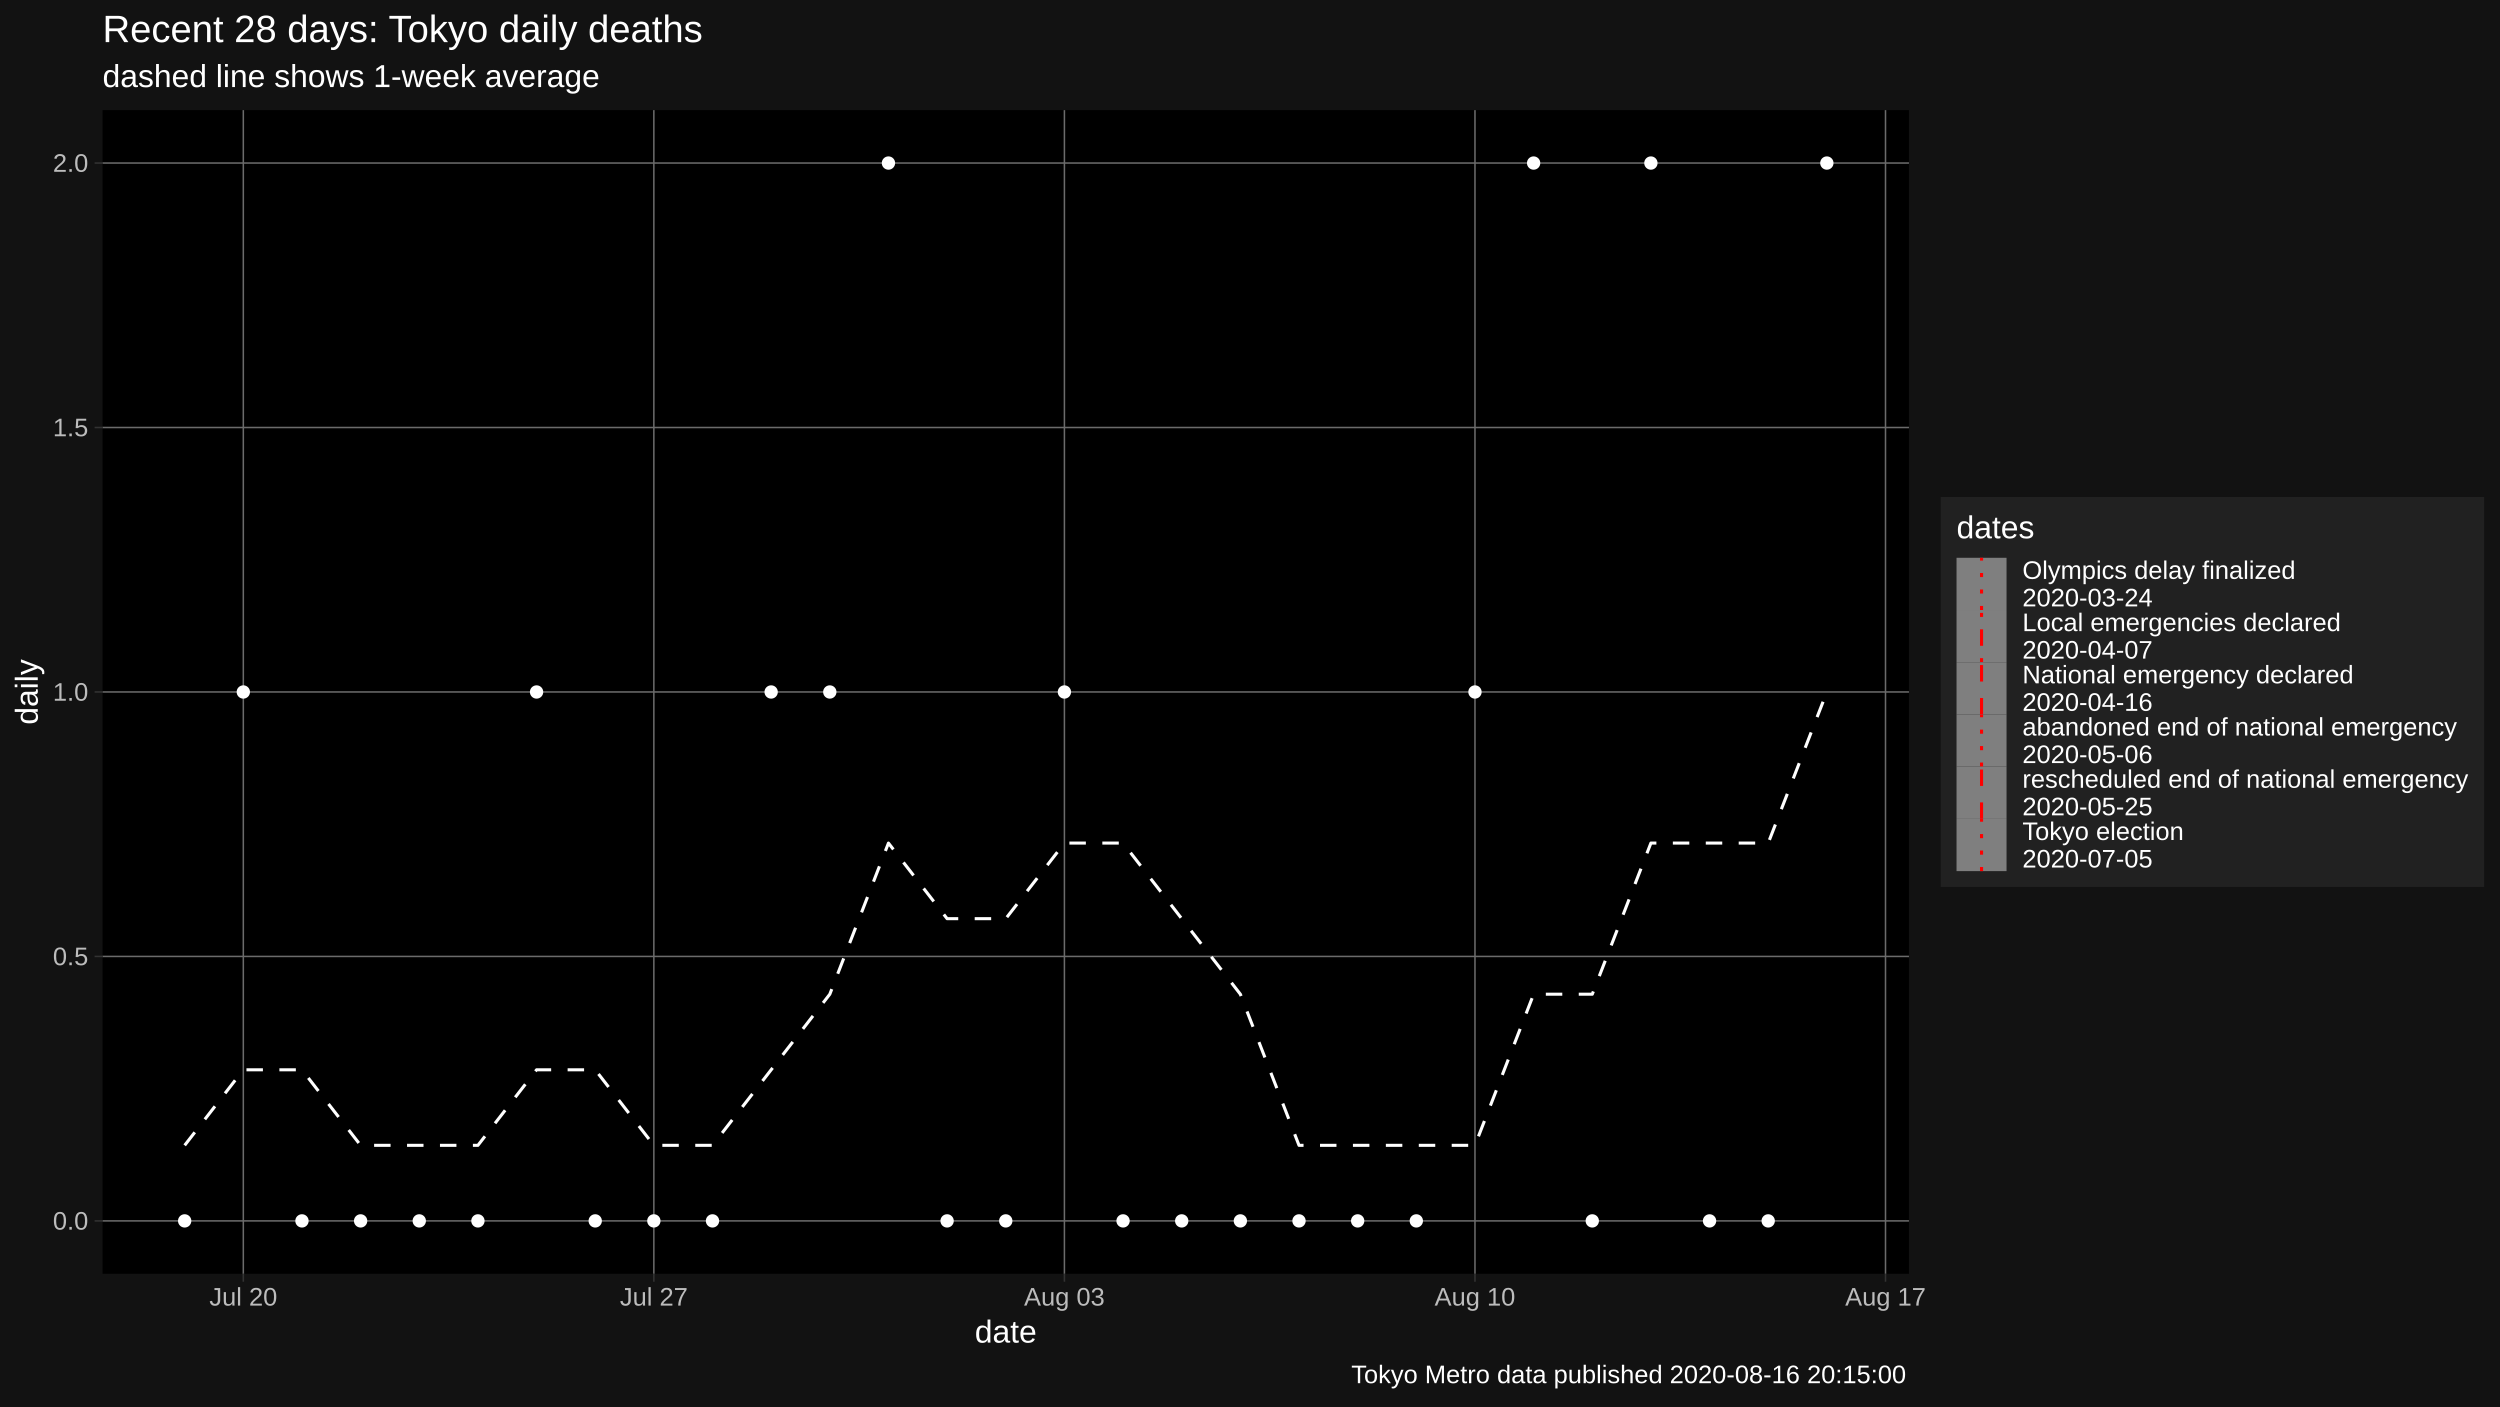
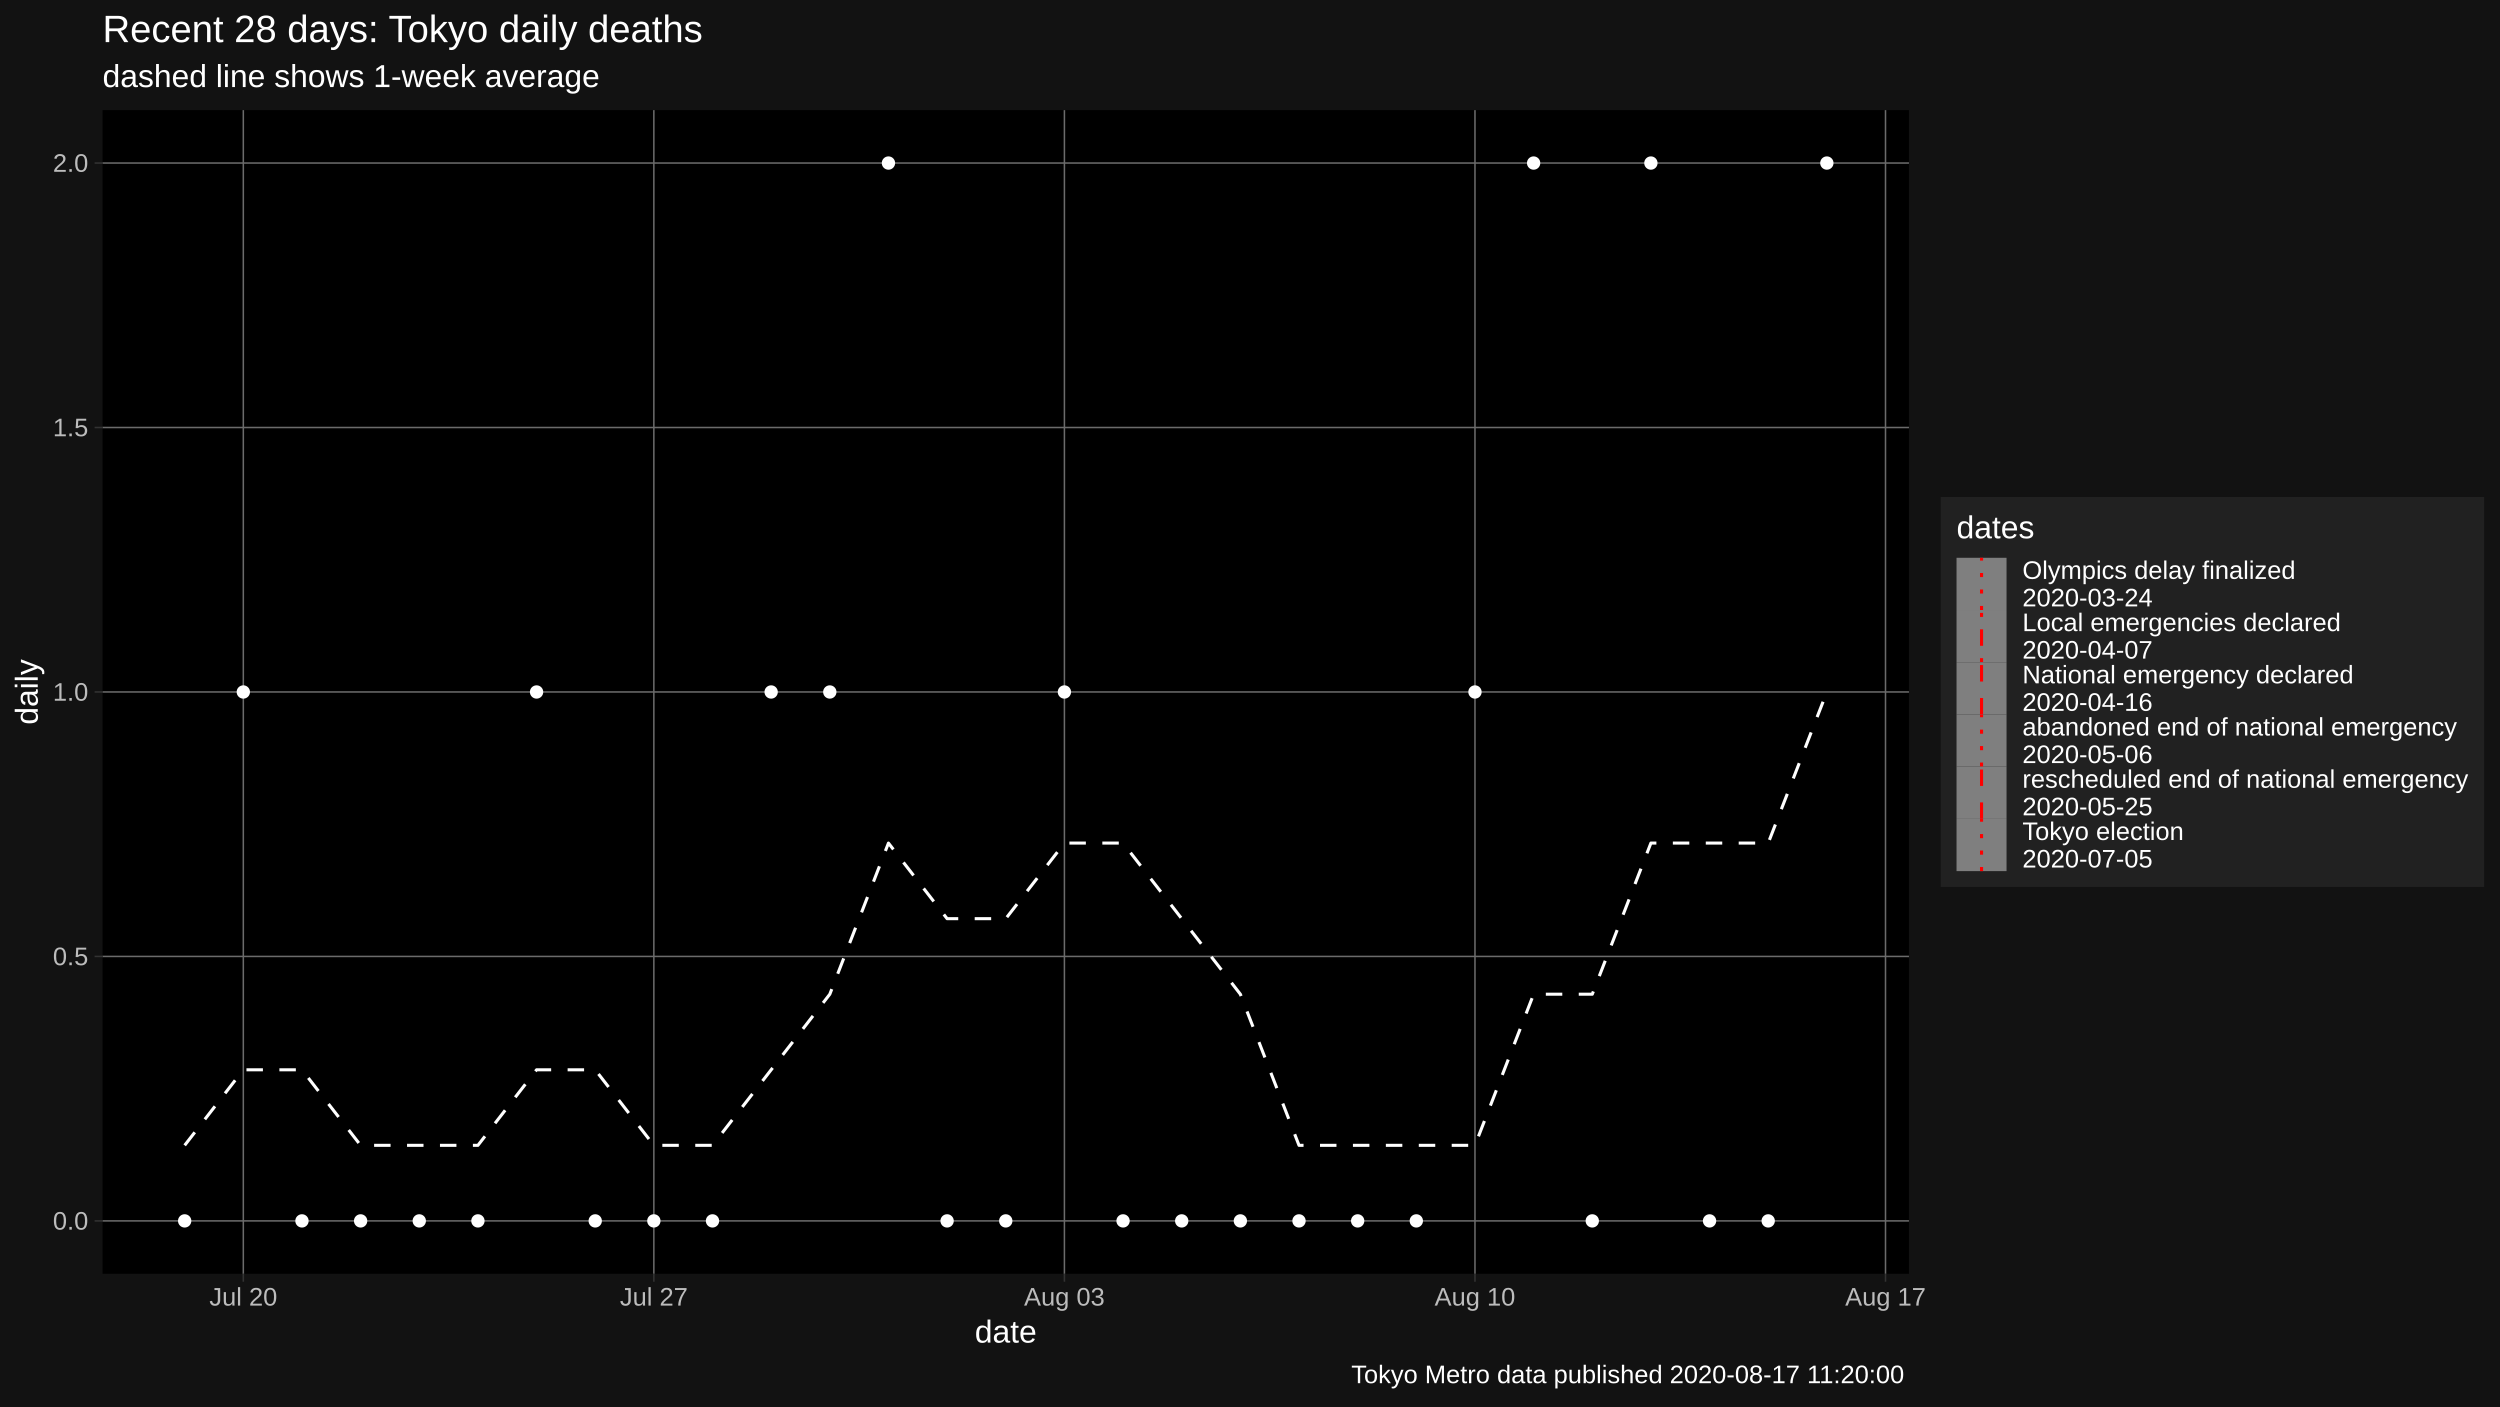
<svg xmlns="http://www.w3.org/2000/svg" viewBox="0 0 864.00 486.00">
  <defs>
    <style type="text/css">
    line, polyline, polygon, path, rect, circle {
      fill: none;
      stroke: #000000;
      stroke-linecap: round;
      stroke-linejoin: round;
      stroke-miterlimit: 10.00;
    }
  </style>
  </defs>
  <rect width="100%" height="100%" style="stroke: none; fill: #FFFFFF;" />
  <rect x="0.00" y="0.00" width="864.00" height="486.00" style="stroke-width: 1.07; stroke: #121212; fill: #121212;" />
  <defs>
    <clipPath id="cpMzUuNDR8NjU5Ljc0fDQ0MC4yMnwzOC4wNw==">
      <rect x="35.44" y="38.07" width="624.30" height="402.15" />
    </clipPath>
  </defs>
  <rect x="35.44" y="38.07" width="624.30" height="402.15" style="stroke-width: 1.07; stroke: none; fill: #000000;" clip-path="url(#cpMzUuNDR8NjU5Ljc0fDQ0MC4yMnwzOC4wNw==)" />
  <polyline points="35.44,421.94 659.74,421.94 " style="stroke-width: 0.53; stroke: #6B6B6B; stroke-linecap: butt;" clip-path="url(#cpMzUuNDR8NjU5Ljc0fDQ0MC4yMnwzOC4wNw==)" />
  <polyline points="35.44,330.54 659.74,330.54 " style="stroke-width: 0.53; stroke: #6B6B6B; stroke-linecap: butt;" clip-path="url(#cpMzUuNDR8NjU5Ljc0fDQ0MC4yMnwzOC4wNw==)" />
  <polyline points="35.44,239.15 659.74,239.15 " style="stroke-width: 0.53; stroke: #6B6B6B; stroke-linecap: butt;" clip-path="url(#cpMzUuNDR8NjU5Ljc0fDQ0MC4yMnwzOC4wNw==)" />
  <polyline points="35.44,147.75 659.74,147.75 " style="stroke-width: 0.53; stroke: #6B6B6B; stroke-linecap: butt;" clip-path="url(#cpMzUuNDR8NjU5Ljc0fDQ0MC4yMnwzOC4wNw==)" />
  <polyline points="35.44,56.35 659.74,56.35 " style="stroke-width: 0.53; stroke: #6B6B6B; stroke-linecap: butt;" clip-path="url(#cpMzUuNDR8NjU5Ljc0fDQ0MC4yMnwzOC4wNw==)" />
  <polyline points="84.09,440.22 84.09,38.07 " style="stroke-width: 0.53; stroke: #6B6B6B; stroke-linecap: butt;" clip-path="url(#cpMzUuNDR8NjU5Ljc0fDQ0MC4yMnwzOC4wNw==)" />
  <polyline points="225.97,440.22 225.97,38.07 " style="stroke-width: 0.53; stroke: #6B6B6B; stroke-linecap: butt;" clip-path="url(#cpMzUuNDR8NjU5Ljc0fDQ0MC4yMnwzOC4wNw==)" />
  <polyline points="367.86,440.22 367.86,38.07 " style="stroke-width: 0.53; stroke: #6B6B6B; stroke-linecap: butt;" clip-path="url(#cpMzUuNDR8NjU5Ljc0fDQ0MC4yMnwzOC4wNw==)" />
  <polyline points="509.75,440.22 509.75,38.07 " style="stroke-width: 0.53; stroke: #6B6B6B; stroke-linecap: butt;" clip-path="url(#cpMzUuNDR8NjU5Ljc0fDQ0MC4yMnwzOC4wNw==)" />
  <polyline points="651.63,440.22 651.63,38.07 " style="stroke-width: 0.53; stroke: #6B6B6B; stroke-linecap: butt;" clip-path="url(#cpMzUuNDR8NjU5Ljc0fDQ0MC4yMnwzOC4wNw==)" />
  <polyline points="63.82,395.83 84.09,369.72 104.36,369.72 124.63,395.83 144.90,395.83 165.17,395.83 185.44,369.72 205.71,369.72 225.97,395.83 246.24,395.83 266.51,369.72 286.78,343.60 307.05,291.37 327.32,317.49 347.59,317.49 367.86,291.37 388.13,291.37 408.40,317.49 428.67,343.60 448.94,395.83 469.21,395.83 489.48,395.83 509.75,395.83 530.02,343.60 550.29,343.60 570.55,291.37 590.82,291.37 611.09,291.37 631.36,239.15 " style="stroke-width: 1.07; stroke: #FFFFFF; stroke-dasharray: 5.69,5.69; stroke-linecap: butt;" clip-path="url(#cpMzUuNDR8NjU5Ljc0fDQ0MC4yMnwzOC4wNw==)" />
  <circle cx="63.82" cy="421.94" r="1.95" style="stroke-width: 0.71; stroke: #FFFFFF; fill: #FFFFFF;" clip-path="url(#cpMzUuNDR8NjU5Ljc0fDQ0MC4yMnwzOC4wNw==)" />
  <circle cx="84.09" cy="239.15" r="1.95" style="stroke-width: 0.71; stroke: #FFFFFF; fill: #FFFFFF;" clip-path="url(#cpMzUuNDR8NjU5Ljc0fDQ0MC4yMnwzOC4wNw==)" />
  <circle cx="104.36" cy="421.94" r="1.95" style="stroke-width: 0.71; stroke: #FFFFFF; fill: #FFFFFF;" clip-path="url(#cpMzUuNDR8NjU5Ljc0fDQ0MC4yMnwzOC4wNw==)" />
  <circle cx="124.63" cy="421.94" r="1.95" style="stroke-width: 0.71; stroke: #FFFFFF; fill: #FFFFFF;" clip-path="url(#cpMzUuNDR8NjU5Ljc0fDQ0MC4yMnwzOC4wNw==)" />
  <circle cx="144.90" cy="421.94" r="1.95" style="stroke-width: 0.71; stroke: #FFFFFF; fill: #FFFFFF;" clip-path="url(#cpMzUuNDR8NjU5Ljc0fDQ0MC4yMnwzOC4wNw==)" />
  <circle cx="165.17" cy="421.94" r="1.95" style="stroke-width: 0.71; stroke: #FFFFFF; fill: #FFFFFF;" clip-path="url(#cpMzUuNDR8NjU5Ljc0fDQ0MC4yMnwzOC4wNw==)" />
  <circle cx="185.44" cy="239.15" r="1.95" style="stroke-width: 0.71; stroke: #FFFFFF; fill: #FFFFFF;" clip-path="url(#cpMzUuNDR8NjU5Ljc0fDQ0MC4yMnwzOC4wNw==)" />
  <circle cx="205.71" cy="421.94" r="1.95" style="stroke-width: 0.71; stroke: #FFFFFF; fill: #FFFFFF;" clip-path="url(#cpMzUuNDR8NjU5Ljc0fDQ0MC4yMnwzOC4wNw==)" />
  <circle cx="225.97" cy="421.94" r="1.95" style="stroke-width: 0.71; stroke: #FFFFFF; fill: #FFFFFF;" clip-path="url(#cpMzUuNDR8NjU5Ljc0fDQ0MC4yMnwzOC4wNw==)" />
  <circle cx="246.24" cy="421.94" r="1.95" style="stroke-width: 0.71; stroke: #FFFFFF; fill: #FFFFFF;" clip-path="url(#cpMzUuNDR8NjU5Ljc0fDQ0MC4yMnwzOC4wNw==)" />
  <circle cx="266.51" cy="239.15" r="1.95" style="stroke-width: 0.71; stroke: #FFFFFF; fill: #FFFFFF;" clip-path="url(#cpMzUuNDR8NjU5Ljc0fDQ0MC4yMnwzOC4wNw==)" />
  <circle cx="286.78" cy="239.15" r="1.95" style="stroke-width: 0.71; stroke: #FFFFFF; fill: #FFFFFF;" clip-path="url(#cpMzUuNDR8NjU5Ljc0fDQ0MC4yMnwzOC4wNw==)" />
  <circle cx="307.05" cy="56.35" r="1.95" style="stroke-width: 0.71; stroke: #FFFFFF; fill: #FFFFFF;" clip-path="url(#cpMzUuNDR8NjU5Ljc0fDQ0MC4yMnwzOC4wNw==)" />
  <circle cx="327.32" cy="421.94" r="1.95" style="stroke-width: 0.71; stroke: #FFFFFF; fill: #FFFFFF;" clip-path="url(#cpMzUuNDR8NjU5Ljc0fDQ0MC4yMnwzOC4wNw==)" />
  <circle cx="347.59" cy="421.94" r="1.95" style="stroke-width: 0.71; stroke: #FFFFFF; fill: #FFFFFF;" clip-path="url(#cpMzUuNDR8NjU5Ljc0fDQ0MC4yMnwzOC4wNw==)" />
  <circle cx="367.86" cy="239.15" r="1.95" style="stroke-width: 0.71; stroke: #FFFFFF; fill: #FFFFFF;" clip-path="url(#cpMzUuNDR8NjU5Ljc0fDQ0MC4yMnwzOC4wNw==)" />
  <circle cx="388.13" cy="421.94" r="1.95" style="stroke-width: 0.71; stroke: #FFFFFF; fill: #FFFFFF;" clip-path="url(#cpMzUuNDR8NjU5Ljc0fDQ0MC4yMnwzOC4wNw==)" />
  <circle cx="408.40" cy="421.94" r="1.95" style="stroke-width: 0.71; stroke: #FFFFFF; fill: #FFFFFF;" clip-path="url(#cpMzUuNDR8NjU5Ljc0fDQ0MC4yMnwzOC4wNw==)" />
  <circle cx="428.67" cy="421.94" r="1.95" style="stroke-width: 0.71; stroke: #FFFFFF; fill: #FFFFFF;" clip-path="url(#cpMzUuNDR8NjU5Ljc0fDQ0MC4yMnwzOC4wNw==)" />
  <circle cx="448.94" cy="421.94" r="1.95" style="stroke-width: 0.71; stroke: #FFFFFF; fill: #FFFFFF;" clip-path="url(#cpMzUuNDR8NjU5Ljc0fDQ0MC4yMnwzOC4wNw==)" />
  <circle cx="469.21" cy="421.94" r="1.95" style="stroke-width: 0.71; stroke: #FFFFFF; fill: #FFFFFF;" clip-path="url(#cpMzUuNDR8NjU5Ljc0fDQ0MC4yMnwzOC4wNw==)" />
  <circle cx="489.48" cy="421.94" r="1.95" style="stroke-width: 0.71; stroke: #FFFFFF; fill: #FFFFFF;" clip-path="url(#cpMzUuNDR8NjU5Ljc0fDQ0MC4yMnwzOC4wNw==)" />
  <circle cx="509.75" cy="239.15" r="1.95" style="stroke-width: 0.71; stroke: #FFFFFF; fill: #FFFFFF;" clip-path="url(#cpMzUuNDR8NjU5Ljc0fDQ0MC4yMnwzOC4wNw==)" />
  <circle cx="530.02" cy="56.35" r="1.95" style="stroke-width: 0.71; stroke: #FFFFFF; fill: #FFFFFF;" clip-path="url(#cpMzUuNDR8NjU5Ljc0fDQ0MC4yMnwzOC4wNw==)" />
  <circle cx="550.29" cy="421.94" r="1.95" style="stroke-width: 0.71; stroke: #FFFFFF; fill: #FFFFFF;" clip-path="url(#cpMzUuNDR8NjU5Ljc0fDQ0MC4yMnwzOC4wNw==)" />
  <circle cx="570.55" cy="56.35" r="1.95" style="stroke-width: 0.71; stroke: #FFFFFF; fill: #FFFFFF;" clip-path="url(#cpMzUuNDR8NjU5Ljc0fDQ0MC4yMnwzOC4wNw==)" />
  <circle cx="590.82" cy="421.94" r="1.95" style="stroke-width: 0.71; stroke: #FFFFFF; fill: #FFFFFF;" clip-path="url(#cpMzUuNDR8NjU5Ljc0fDQ0MC4yMnwzOC4wNw==)" />
  <circle cx="611.09" cy="421.94" r="1.95" style="stroke-width: 0.71; stroke: #FFFFFF; fill: #FFFFFF;" clip-path="url(#cpMzUuNDR8NjU5Ljc0fDQ0MC4yMnwzOC4wNw==)" />
  <circle cx="631.36" cy="56.35" r="1.95" style="stroke-width: 0.71; stroke: #FFFFFF; fill: #FFFFFF;" clip-path="url(#cpMzUuNDR8NjU5Ljc0fDQ0MC4yMnwzOC4wNw==)" />
  <defs>
    <clipPath id="cpMC4wMHw4NjQuMDB8NDg2LjAwfDAuMDA=">
      <rect x="0.00" y="0.00" width="864.00" height="486.00" />
    </clipPath>
  </defs>
  <g clip-path="url(#cpMC4wMHw4NjQuMDB8NDg2LjAwfDAuMDA=)">
    <text x="18.28" y="424.97" style="font-size: 8.80px; fill: #BCBCBC; font-family: Liberation Sans;" textLength="12.23px" lengthAdjust="spacingAndGlyphs">0.0</text>
  </g>
  <g clip-path="url(#cpMC4wMHw4NjQuMDB8NDg2LjAwfDAuMDA=)">
    <text x="18.28" y="333.57" style="font-size: 8.80px; fill: #BCBCBC; font-family: Liberation Sans;" textLength="12.23px" lengthAdjust="spacingAndGlyphs">0.5</text>
  </g>
  <g clip-path="url(#cpMC4wMHw4NjQuMDB8NDg2LjAwfDAuMDA=)">
    <text x="18.28" y="242.17" style="font-size: 8.80px; fill: #BCBCBC; font-family: Liberation Sans;" textLength="12.23px" lengthAdjust="spacingAndGlyphs">1.0</text>
  </g>
  <g clip-path="url(#cpMC4wMHw4NjQuMDB8NDg2LjAwfDAuMDA=)">
    <text x="18.28" y="150.77" style="font-size: 8.80px; fill: #BCBCBC; font-family: Liberation Sans;" textLength="12.23px" lengthAdjust="spacingAndGlyphs">1.5</text>
  </g>
  <g clip-path="url(#cpMC4wMHw4NjQuMDB8NDg2LjAwfDAuMDA=)">
    <text x="18.28" y="59.38" style="font-size: 8.80px; fill: #BCBCBC; font-family: Liberation Sans;" textLength="12.23px" lengthAdjust="spacingAndGlyphs">2.0</text>
  </g>
  <polyline points="32.70,421.94 35.44,421.94 " style="stroke-width: 0.53; stroke: #333333; stroke-linecap: butt;" clip-path="url(#cpMC4wMHw4NjQuMDB8NDg2LjAwfDAuMDA=)" />
  <polyline points="32.70,330.54 35.44,330.54 " style="stroke-width: 0.53; stroke: #333333; stroke-linecap: butt;" clip-path="url(#cpMC4wMHw4NjQuMDB8NDg2LjAwfDAuMDA=)" />
  <polyline points="32.70,239.15 35.44,239.15 " style="stroke-width: 0.53; stroke: #333333; stroke-linecap: butt;" clip-path="url(#cpMC4wMHw4NjQuMDB8NDg2LjAwfDAuMDA=)" />
  <polyline points="32.70,147.75 35.44,147.75 " style="stroke-width: 0.53; stroke: #333333; stroke-linecap: butt;" clip-path="url(#cpMC4wMHw4NjQuMDB8NDg2LjAwfDAuMDA=)" />
  <polyline points="32.70,56.35 35.44,56.35 " style="stroke-width: 0.53; stroke: #333333; stroke-linecap: butt;" clip-path="url(#cpMC4wMHw4NjQuMDB8NDg2LjAwfDAuMDA=)" />
  <polyline points="84.09,442.96 84.09,440.22 " style="stroke-width: 0.53; stroke: #333333; stroke-linecap: butt;" clip-path="url(#cpMC4wMHw4NjQuMDB8NDg2LjAwfDAuMDA=)" />
  <polyline points="225.97,442.96 225.97,440.22 " style="stroke-width: 0.53; stroke: #333333; stroke-linecap: butt;" clip-path="url(#cpMC4wMHw4NjQuMDB8NDg2LjAwfDAuMDA=)" />
  <polyline points="367.86,442.96 367.86,440.22 " style="stroke-width: 0.53; stroke: #333333; stroke-linecap: butt;" clip-path="url(#cpMC4wMHw4NjQuMDB8NDg2LjAwfDAuMDA=)" />
  <polyline points="509.75,442.96 509.75,440.22 " style="stroke-width: 0.53; stroke: #333333; stroke-linecap: butt;" clip-path="url(#cpMC4wMHw4NjQuMDB8NDg2LjAwfDAuMDA=)" />
  <polyline points="651.63,442.96 651.63,440.22 " style="stroke-width: 0.53; stroke: #333333; stroke-linecap: butt;" clip-path="url(#cpMC4wMHw4NjQuMDB8NDg2LjAwfDAuMDA=)" />
  <g clip-path="url(#cpMC4wMHw4NjQuMDB8NDg2LjAwfDAuMDA=)">
    <text x="72.35" y="451.21" style="font-size: 8.80px; fill: #BCBCBC; font-family: Liberation Sans;" textLength="23.48px" lengthAdjust="spacingAndGlyphs">Jul 20</text>
  </g>
  <g clip-path="url(#cpMC4wMHw4NjQuMDB8NDg2LjAwfDAuMDA=)">
    <text x="214.23" y="451.21" style="font-size: 8.80px; fill: #BCBCBC; font-family: Liberation Sans;" textLength="23.48px" lengthAdjust="spacingAndGlyphs">Jul 27</text>
  </g>
  <g clip-path="url(#cpMC4wMHw4NjQuMDB8NDg2LjAwfDAuMDA=)">
    <text x="353.91" y="451.21" style="font-size: 8.80px; fill: #BCBCBC; font-family: Liberation Sans;" textLength="27.89px" lengthAdjust="spacingAndGlyphs">Aug 03</text>
  </g>
  <g clip-path="url(#cpMC4wMHw4NjQuMDB8NDg2LjAwfDAuMDA=)">
    <text x="495.80" y="451.21" style="font-size: 8.80px; fill: #BCBCBC; font-family: Liberation Sans;" textLength="27.89px" lengthAdjust="spacingAndGlyphs">Aug 10</text>
  </g>
  <g clip-path="url(#cpMC4wMHw4NjQuMDB8NDg2LjAwfDAuMDA=)">
    <text x="637.69" y="451.21" style="font-size: 8.80px; fill: #BCBCBC; font-family: Liberation Sans;" textLength="27.89px" lengthAdjust="spacingAndGlyphs">Aug 17</text>
  </g>
  <g clip-path="url(#cpMC4wMHw4NjQuMDB8NDg2LjAwfDAuMDA=)">
    <text x="336.89" y="464.01" style="font-size: 11.00px; fill: #FFFFFF; font-family: Liberation Sans;" textLength="21.41px" lengthAdjust="spacingAndGlyphs">date</text>
  </g>
  <g clip-path="url(#cpMC4wMHw4NjQuMDB8NDg2LjAwfDAuMDA=)">
    <text transform="translate(13.05,250.46) rotate(-90)" style="font-size: 11.00px; fill: #FFFFFF; font-family: Liberation Sans;" textLength="22.62px" lengthAdjust="spacingAndGlyphs">daily</text>
  </g>
  <rect x="670.70" y="171.75" width="187.82" height="134.79" style="stroke-width: 1.07; stroke: none; fill: #212121;" clip-path="url(#cpMC4wMHw4NjQuMDB8NDg2LjAwfDAuMDA=)" />
  <g clip-path="url(#cpMC4wMHw4NjQuMDB8NDg2LjAwfDAuMDA=)">
    <text x="676.18" y="186.04" style="font-size: 11.00px; fill: #FFFFFF; font-family: Liberation Sans;" textLength="26.91px" lengthAdjust="spacingAndGlyphs">dates</text>
  </g>
  <rect x="676.18" y="192.77" width="17.28" height="18.05" style="stroke-width: 1.07; stroke: none; fill: #7F7F7F;" clip-path="url(#cpMC4wMHw4NjQuMDB8NDg2LjAwfDAuMDA=)" />
  <line x1="684.82" y1="210.82" x2="684.82" y2="192.77" style="stroke-width: 1.07; stroke: #FF0000; stroke-dasharray: 1.42,4.27; stroke-linecap: butt;" clip-path="url(#cpMC4wMHw4NjQuMDB8NDg2LjAwfDAuMDA=)" />
  <rect x="676.18" y="210.82" width="17.28" height="18.05" style="stroke-width: 1.07; stroke: none; fill: #7F7F7F;" clip-path="url(#cpMC4wMHw4NjQuMDB8NDg2LjAwfDAuMDA=)" />
  <line x1="684.82" y1="228.87" x2="684.82" y2="210.82" style="stroke-width: 1.07; stroke: #FF0000; stroke-dasharray: 1.42,4.27,5.69,4.27; stroke-linecap: butt;" clip-path="url(#cpMC4wMHw4NjQuMDB8NDg2LjAwfDAuMDA=)" />
  <rect x="676.18" y="228.87" width="17.28" height="18.05" style="stroke-width: 1.07; stroke: none; fill: #7F7F7F;" clip-path="url(#cpMC4wMHw4NjQuMDB8NDg2LjAwfDAuMDA=)" />
  <line x1="684.82" y1="246.91" x2="684.82" y2="228.87" style="stroke-width: 1.07; stroke: #FF0000; stroke-dasharray: 5.69,5.69; stroke-linecap: butt;" clip-path="url(#cpMC4wMHw4NjQuMDB8NDg2LjAwfDAuMDA=)" />
  <rect x="676.18" y="246.91" width="17.28" height="18.05" style="stroke-width: 1.07; stroke: none; fill: #7F7F7F;" clip-path="url(#cpMC4wMHw4NjQuMDB8NDg2LjAwfDAuMDA=)" />
  <line x1="684.82" y1="264.96" x2="684.82" y2="246.91" style="stroke-width: 1.07; stroke: #FF0000; stroke-dasharray: 1.42,4.27; stroke-linecap: butt;" clip-path="url(#cpMC4wMHw4NjQuMDB8NDg2LjAwfDAuMDA=)" />
  <rect x="676.18" y="264.96" width="17.28" height="18.05" style="stroke-width: 1.07; stroke: none; fill: #7F7F7F;" clip-path="url(#cpMC4wMHw4NjQuMDB8NDg2LjAwfDAuMDA=)" />
  <line x1="684.82" y1="283.01" x2="684.82" y2="264.96" style="stroke-width: 1.07; stroke: #FF0000; stroke-dasharray: 5.69,5.69; stroke-linecap: butt;" clip-path="url(#cpMC4wMHw4NjQuMDB8NDg2LjAwfDAuMDA=)" />
  <rect x="676.18" y="283.01" width="17.28" height="18.05" style="stroke-width: 1.07; stroke: none; fill: #7F7F7F;" clip-path="url(#cpMC4wMHw4NjQuMDB8NDg2LjAwfDAuMDA=)" />
  <line x1="684.82" y1="301.06" x2="684.82" y2="283.01" style="stroke-width: 1.07; stroke: #FF0000; stroke-dasharray: 1.42,4.27; stroke-linecap: butt;" clip-path="url(#cpMC4wMHw4NjQuMDB8NDg2LjAwfDAuMDA=)" />
  <g clip-path="url(#cpMC4wMHw4NjQuMDB8NDg2LjAwfDAuMDA=)">
    <text x="698.94" y="200.07" style="font-size: 8.80px; fill: #FFFFFF; font-family: Liberation Sans;" textLength="94.39px" lengthAdjust="spacingAndGlyphs">Olympics delay finalized</text>
  </g>
  <g clip-path="url(#cpMC4wMHw4NjQuMDB8NDg2LjAwfDAuMDA=)">
    <text x="698.94" y="209.57" style="font-size: 8.80px; fill: #FFFFFF; font-family: Liberation Sans;" textLength="45.01px" lengthAdjust="spacingAndGlyphs">2020-03-24</text>
  </g>
  <g clip-path="url(#cpMC4wMHw4NjQuMDB8NDg2LjAwfDAuMDA=)">
    <text x="698.94" y="218.12" style="font-size: 8.80px; fill: #FFFFFF; font-family: Liberation Sans;" textLength="110.06px" lengthAdjust="spacingAndGlyphs">Local emergencies declared</text>
  </g>
  <g clip-path="url(#cpMC4wMHw4NjQuMDB8NDg2LjAwfDAuMDA=)">
    <text x="698.94" y="227.62" style="font-size: 8.80px; fill: #FFFFFF; font-family: Liberation Sans;" textLength="45.01px" lengthAdjust="spacingAndGlyphs">2020-04-07</text>
  </g>
  <g clip-path="url(#cpMC4wMHw4NjQuMDB8NDg2LjAwfDAuMDA=)">
    <text x="698.94" y="236.17" style="font-size: 8.80px; fill: #FFFFFF; font-family: Liberation Sans;" textLength="114.46px" lengthAdjust="spacingAndGlyphs">National emergency declared</text>
  </g>
  <g clip-path="url(#cpMC4wMHw4NjQuMDB8NDg2LjAwfDAuMDA=)">
    <text x="698.94" y="245.67" style="font-size: 8.80px; fill: #FFFFFF; font-family: Liberation Sans;" textLength="45.01px" lengthAdjust="spacingAndGlyphs">2020-04-16</text>
  </g>
  <g clip-path="url(#cpMC4wMHw4NjQuMDB8NDg2LjAwfDAuMDA=)">
    <text x="698.94" y="254.21" style="font-size: 8.80px; fill: #FFFFFF; font-family: Liberation Sans;" textLength="150.21px" lengthAdjust="spacingAndGlyphs">abandoned end of national emergency</text>
  </g>
  <g clip-path="url(#cpMC4wMHw4NjQuMDB8NDg2LjAwfDAuMDA=)">
    <text x="698.94" y="263.72" style="font-size: 8.80px; fill: #FFFFFF; font-family: Liberation Sans;" textLength="45.01px" lengthAdjust="spacingAndGlyphs">2020-05-06</text>
  </g>
  <g clip-path="url(#cpMC4wMHw4NjQuMDB8NDg2LjAwfDAuMDA=)">
    <text x="698.94" y="272.26" style="font-size: 8.80px; fill: #FFFFFF; font-family: Liberation Sans;" textLength="154.10px" lengthAdjust="spacingAndGlyphs">rescheduled end of national emergency</text>
  </g>
  <g clip-path="url(#cpMC4wMHw4NjQuMDB8NDg2LjAwfDAuMDA=)">
    <text x="698.94" y="281.77" style="font-size: 8.80px; fill: #FFFFFF; font-family: Liberation Sans;" textLength="45.01px" lengthAdjust="spacingAndGlyphs">2020-05-25</text>
  </g>
  <g clip-path="url(#cpMC4wMHw4NjQuMDB8NDg2LjAwfDAuMDA=)">
    <text x="698.94" y="290.31" style="font-size: 8.80px; fill: #FFFFFF; font-family: Liberation Sans;" textLength="56.74px" lengthAdjust="spacingAndGlyphs">Tokyo election</text>
  </g>
  <g clip-path="url(#cpMC4wMHw4NjQuMDB8NDg2LjAwfDAuMDA=)">
    <text x="698.94" y="299.81" style="font-size: 8.80px; fill: #FFFFFF; font-family: Liberation Sans;" textLength="45.01px" lengthAdjust="spacingAndGlyphs">2020-07-05</text>
  </g>
  <g clip-path="url(#cpMC4wMHw4NjQuMDB8NDg2LjAwfDAuMDA=)">
    <text x="35.44" y="30.10" style="font-size: 11.00px; fill: #FFFFFF; font-family: Liberation Sans;" textLength="171.83px" lengthAdjust="spacingAndGlyphs">dashed line shows 1-week average</text>
  </g>
  <g clip-path="url(#cpMC4wMHw4NjQuMDB8NDg2LjAwfDAuMDA=)">
    <text x="35.44" y="14.56" style="font-size: 13.20px; fill: #FFFFFF; font-family: Liberation Sans;" textLength="209.12px" lengthAdjust="spacingAndGlyphs">Recent 28 days: Tokyo daily deaths</text>
  </g>
  <g clip-path="url(#cpMC4wMHw4NjQuMDB8NDg2LjAwfDAuMDA=)">
-     <text x="466.99" y="478.03" style="font-size: 8.80px; fill: #FFFFFF; font-family: Liberation Sans;" textLength="192.75px" lengthAdjust="spacingAndGlyphs">Tokyo Metro data published 2020-08-16 20:15:00</text>
+     <text x="466.99" y="478.03" style="font-size: 8.80px; fill: #FFFFFF; font-family: Liberation Sans;" textLength="192.75px" lengthAdjust="spacingAndGlyphs">Tokyo Metro data published 2020-08-17 11:20:00</text>
  </g>
</svg>
